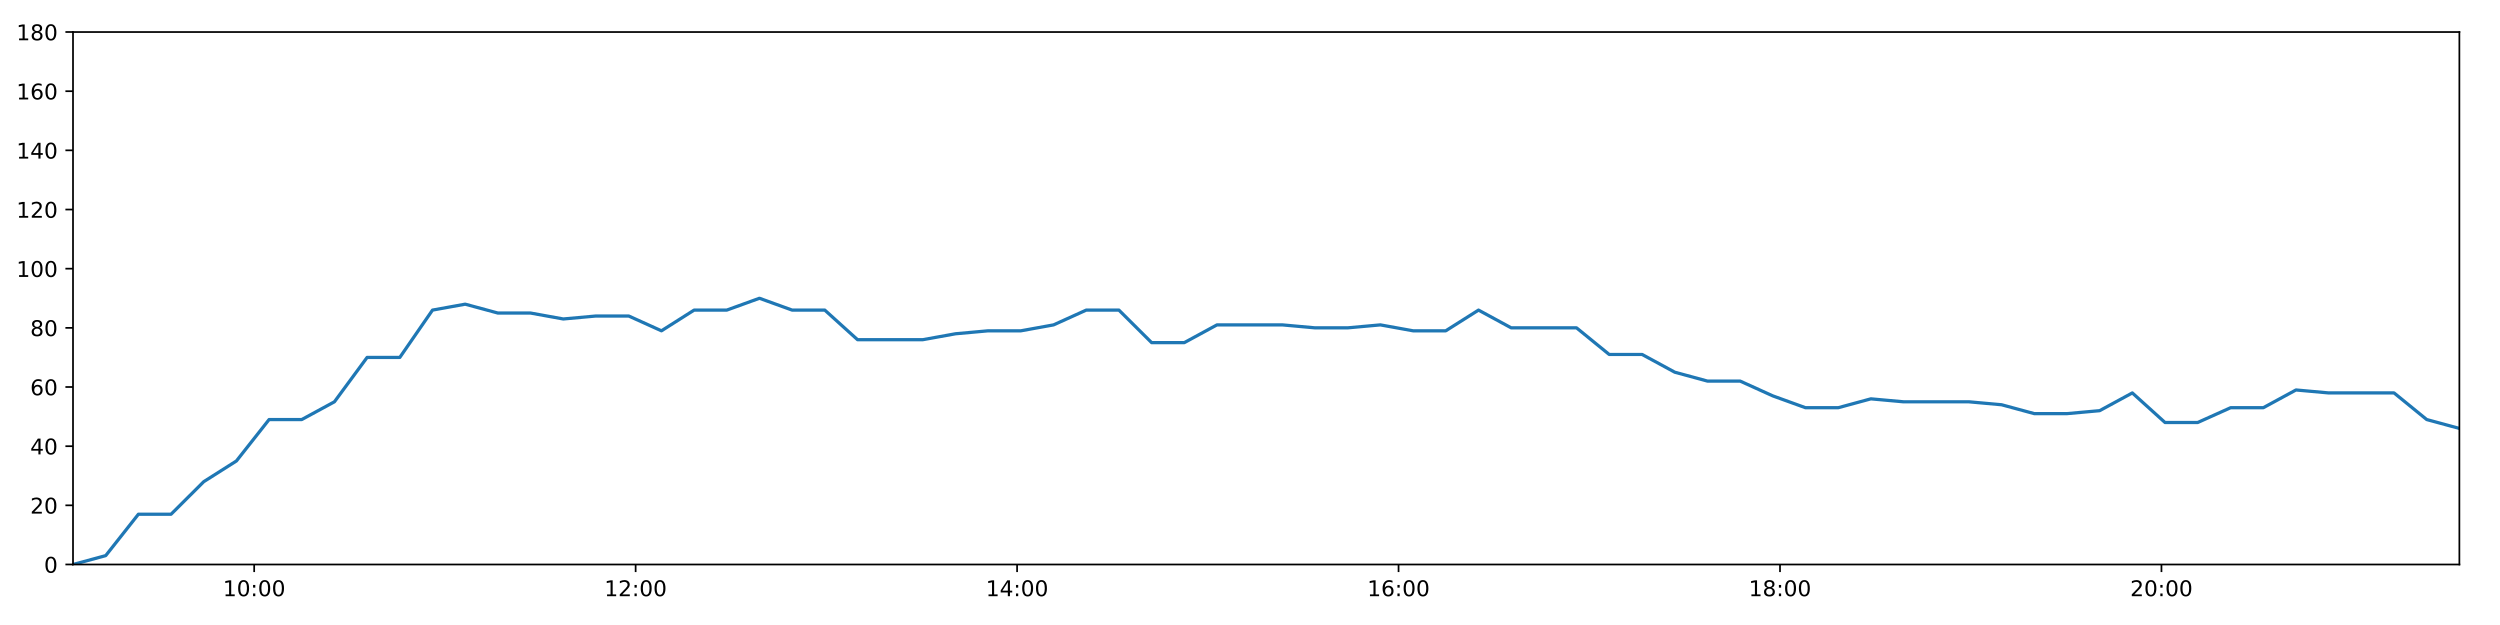
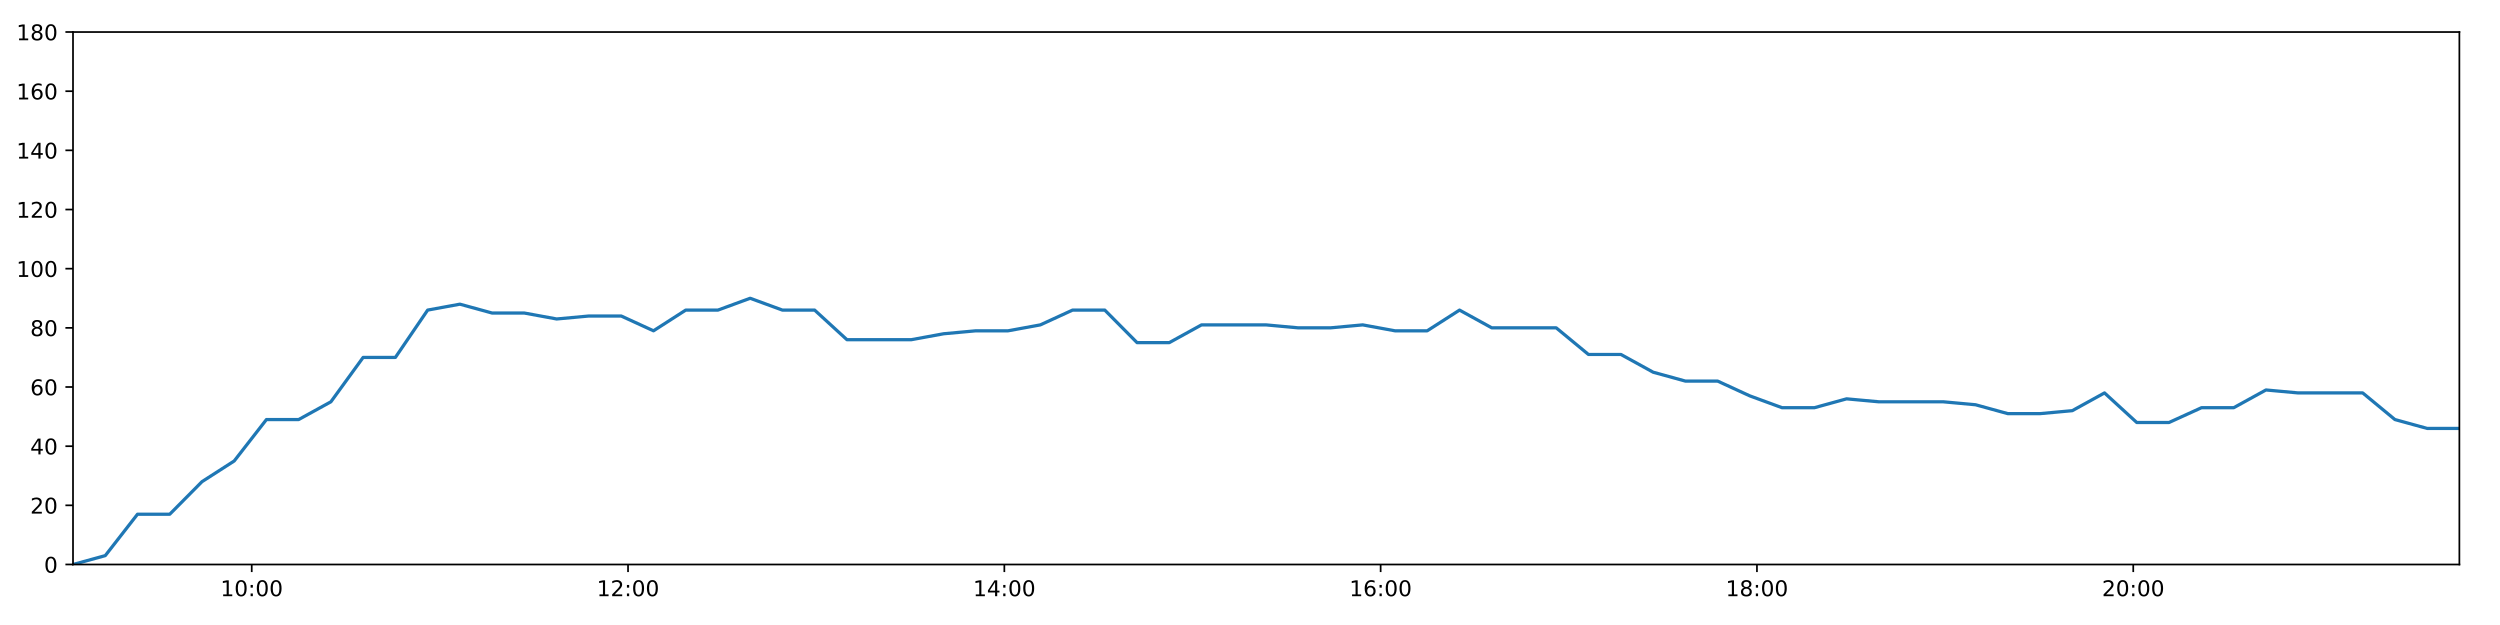
<svg xmlns="http://www.w3.org/2000/svg" xmlns:xlink="http://www.w3.org/1999/xlink" height="288pt" version="1.1" viewBox="0 0 1152 288" width="1152pt">
  <defs>
    <style type="text/css">
*{stroke-linecap:butt;stroke-linejoin:round;}
  </style>
  </defs>
  <g id="figure_1">
    <g id="patch_1">
      <path d="M 0 288  L 1152 288  L 1152 0  L 0 0  z " style="fill:#ffffff;" />
    </g>
    <g id="axes_1">
      <g id="patch_2">
        <path d="M 33.64 260.12  L 1133.28 260.12  L 1133.28 14.76  L 33.64 14.76  z " style="fill:#ffffff;" />
      </g>
      <g id="matplotlib.axis_1">
        <g id="xtick_1">
          <g id="line2d_1">
            <defs>
-               <path d="M 0 0  L 0 3.5  " id="m11f9739aa8" style="stroke:#000000;stroke-width:0.8;" />
-             </defs>
-             <g>
-               <use style="stroke:#000000;stroke-width:0.8;" x="117.125" xlink:href="#m11f9739aa8" y="260.12" />
+               <path d="M 0 0  L 0 3.5  " id="m3f694703d2" style="stroke:#000000;stroke-width:0.8;" />
+             </defs>
+             <g>
+               <use style="stroke:#000000;stroke-width:0.8;" x="115.997" xlink:href="#m3f694703d2" y="260.12" />
            </g>
          </g>
          <g id="text_1">
            <defs>
              <path d="M 12.406 8.297  L 28.516 8.297  L 28.516 63.922  L 10.984 60.406  L 10.984 69.391  L 28.422 72.906  L 38.281 72.906  L 38.281 8.297  L 54.391 8.297  L 54.391 0  L 12.406 0  z " id="DejaVuSans-49" />
              <path d="M 31.781 66.406  Q 24.172 66.406 20.328 58.906  Q 16.5 51.422 16.5 36.375  Q 16.5 21.391 20.328 13.891  Q 24.172 6.391 31.781 6.391  Q 39.453 6.391 43.281 13.891  Q 47.125 21.391 47.125 36.375  Q 47.125 51.422 43.281 58.906  Q 39.453 66.406 31.781 66.406  z M 31.781 74.219  Q 44.047 74.219 50.516 64.516  Q 56.984 54.828 56.984 36.375  Q 56.984 17.969 50.516 8.266  Q 44.047 -1.422 31.781 -1.422  Q 19.531 -1.422 13.062 8.266  Q 6.594 17.969 6.594 36.375  Q 6.594 54.828 13.062 64.516  Q 19.531 74.219 31.781 74.219  z " id="DejaVuSans-48" />
              <path d="M 11.719 12.406  L 22.016 12.406  L 22.016 0  L 11.719 0  z M 11.719 51.703  L 22.016 51.703  L 22.016 39.312  L 11.719 39.312  z " id="DejaVuSans-58" />
            </defs>
-             <g transform="translate(102.7152 274.7184)scale(0.1 -0.1)">
+             <g transform="translate(101.5876 274.7184)scale(0.1 -0.1)">
              <use xlink:href="#DejaVuSans-49" />
              <use x="63.623" xlink:href="#DejaVuSans-48" />
              <use x="127.246" xlink:href="#DejaVuSans-58" />
              <use x="160.938" xlink:href="#DejaVuSans-48" />
              <use x="224.561" xlink:href="#DejaVuSans-48" />
            </g>
          </g>
        </g>
        <g id="xtick_2">
          <g id="line2d_2">
            <g>
-               <use style="stroke:#000000;stroke-width:0.8;" x="292.9" xlink:href="#m11f9739aa8" y="260.12" />
+               <use style="stroke:#000000;stroke-width:0.8;" x="289.398" xlink:href="#m3f694703d2" y="260.12" />
            </g>
          </g>
          <g id="text_2">
            <defs>
              <path d="M 19.188 8.297  L 53.609 8.297  L 53.609 0  L 7.328 0  L 7.328 8.297  Q 12.938 14.109 22.625 23.891  Q 32.328 33.688 34.812 36.531  Q 39.547 41.844 41.422 45.531  Q 43.312 49.219 43.312 52.781  Q 43.312 58.594 39.234 62.25  Q 35.156 65.922 28.609 65.922  Q 23.969 65.922 18.812 64.312  Q 13.672 62.703 7.812 59.422  L 7.812 69.391  Q 13.766 71.781 18.938 73  Q 24.125 74.219 28.422 74.219  Q 39.75 74.219 46.484 68.547  Q 53.219 62.891 53.219 53.422  Q 53.219 48.922 51.531 44.891  Q 49.859 40.875 45.406 35.406  Q 44.188 33.984 37.641 27.219  Q 31.109 20.453 19.188 8.297  z " id="DejaVuSans-50" />
            </defs>
-             <g transform="translate(278.4902 274.7184)scale(0.1 -0.1)">
+             <g transform="translate(274.9884 274.7184)scale(0.1 -0.1)">
              <use xlink:href="#DejaVuSans-49" />
              <use x="63.623" xlink:href="#DejaVuSans-50" />
              <use x="127.246" xlink:href="#DejaVuSans-58" />
              <use x="160.938" xlink:href="#DejaVuSans-48" />
              <use x="224.561" xlink:href="#DejaVuSans-48" />
            </g>
          </g>
        </g>
        <g id="xtick_3">
          <g id="line2d_3">
            <g>
-               <use style="stroke:#000000;stroke-width:0.8;" x="468.675" xlink:href="#m11f9739aa8" y="260.12" />
+               <use style="stroke:#000000;stroke-width:0.8;" x="462.799" xlink:href="#m3f694703d2" y="260.12" />
            </g>
          </g>
          <g id="text_3">
            <defs>
              <path d="M 37.797 64.312  L 12.891 25.391  L 37.797 25.391  z M 35.203 72.906  L 47.609 72.906  L 47.609 25.391  L 58.016 25.391  L 58.016 17.188  L 47.609 17.188  L 47.609 0  L 37.797 0  L 37.797 17.188  L 4.891 17.188  L 4.891 26.703  z " id="DejaVuSans-52" />
            </defs>
-             <g transform="translate(454.2652 274.7184)scale(0.1 -0.1)">
+             <g transform="translate(448.3892 274.7184)scale(0.1 -0.1)">
              <use xlink:href="#DejaVuSans-49" />
              <use x="63.623" xlink:href="#DejaVuSans-52" />
              <use x="127.246" xlink:href="#DejaVuSans-58" />
              <use x="160.938" xlink:href="#DejaVuSans-48" />
              <use x="224.561" xlink:href="#DejaVuSans-48" />
            </g>
          </g>
        </g>
        <g id="xtick_4">
          <g id="line2d_4">
            <g>
-               <use style="stroke:#000000;stroke-width:0.8;" x="644.45" xlink:href="#m11f9739aa8" y="260.12" />
+               <use style="stroke:#000000;stroke-width:0.8;" x="636.199" xlink:href="#m3f694703d2" y="260.12" />
            </g>
          </g>
          <g id="text_4">
            <defs>
              <path d="M 33.016 40.375  Q 26.375 40.375 22.484 35.828  Q 18.609 31.297 18.609 23.391  Q 18.609 15.531 22.484 10.953  Q 26.375 6.391 33.016 6.391  Q 39.656 6.391 43.531 10.953  Q 47.406 15.531 47.406 23.391  Q 47.406 31.297 43.531 35.828  Q 39.656 40.375 33.016 40.375  z M 52.594 71.297  L 52.594 62.312  Q 48.875 64.062 45.094 64.984  Q 41.312 65.922 37.594 65.922  Q 27.828 65.922 22.672 59.328  Q 17.531 52.734 16.797 39.406  Q 19.672 43.656 24.016 45.922  Q 28.375 48.188 33.594 48.188  Q 44.578 48.188 50.953 41.516  Q 57.328 34.859 57.328 23.391  Q 57.328 12.156 50.688 5.359  Q 44.047 -1.422 33.016 -1.422  Q 20.359 -1.422 13.672 8.266  Q 6.984 17.969 6.984 36.375  Q 6.984 53.656 15.188 63.938  Q 23.391 74.219 37.203 74.219  Q 40.922 74.219 44.703 73.484  Q 48.484 72.75 52.594 71.297  z " id="DejaVuSans-54" />
            </defs>
-             <g transform="translate(630.0402 274.7184)scale(0.1 -0.1)">
+             <g transform="translate(621.79 274.7184)scale(0.1 -0.1)">
              <use xlink:href="#DejaVuSans-49" />
              <use x="63.623" xlink:href="#DejaVuSans-54" />
              <use x="127.246" xlink:href="#DejaVuSans-58" />
              <use x="160.938" xlink:href="#DejaVuSans-48" />
              <use x="224.561" xlink:href="#DejaVuSans-48" />
            </g>
          </g>
        </g>
        <g id="xtick_5">
          <g id="line2d_5">
            <g>
-               <use style="stroke:#000000;stroke-width:0.8;" x="820.225" xlink:href="#m11f9739aa8" y="260.12" />
+               <use style="stroke:#000000;stroke-width:0.8;" x="809.6" xlink:href="#m3f694703d2" y="260.12" />
            </g>
          </g>
          <g id="text_5">
            <defs>
              <path d="M 31.781 34.625  Q 24.75 34.625 20.719 30.859  Q 16.703 27.094 16.703 20.516  Q 16.703 13.922 20.719 10.156  Q 24.75 6.391 31.781 6.391  Q 38.812 6.391 42.859 10.172  Q 46.922 13.969 46.922 20.516  Q 46.922 27.094 42.891 30.859  Q 38.875 34.625 31.781 34.625  z M 21.922 38.812  Q 15.578 40.375 12.031 44.719  Q 8.5 49.078 8.5 55.328  Q 8.5 64.062 14.719 69.141  Q 20.953 74.219 31.781 74.219  Q 42.672 74.219 48.875 69.141  Q 55.078 64.062 55.078 55.328  Q 55.078 49.078 51.531 44.719  Q 48 40.375 41.703 38.812  Q 48.828 37.156 52.797 32.312  Q 56.781 27.484 56.781 20.516  Q 56.781 9.906 50.312 4.234  Q 43.844 -1.422 31.781 -1.422  Q 19.734 -1.422 13.25 4.234  Q 6.781 9.906 6.781 20.516  Q 6.781 27.484 10.781 32.312  Q 14.797 37.156 21.922 38.812  z M 18.312 54.391  Q 18.312 48.734 21.844 45.562  Q 25.391 42.391 31.781 42.391  Q 38.141 42.391 41.719 45.562  Q 45.312 48.734 45.312 54.391  Q 45.312 60.062 41.719 63.234  Q 38.141 66.406 31.781 66.406  Q 25.391 66.406 21.844 63.234  Q 18.312 60.062 18.312 54.391  z " id="DejaVuSans-56" />
            </defs>
-             <g transform="translate(805.8152 274.7184)scale(0.1 -0.1)">
+             <g transform="translate(795.1908 274.7184)scale(0.1 -0.1)">
              <use xlink:href="#DejaVuSans-49" />
              <use x="63.623" xlink:href="#DejaVuSans-56" />
              <use x="127.246" xlink:href="#DejaVuSans-58" />
              <use x="160.938" xlink:href="#DejaVuSans-48" />
              <use x="224.561" xlink:href="#DejaVuSans-48" />
            </g>
          </g>
        </g>
        <g id="xtick_6">
          <g id="line2d_6">
            <g>
-               <use style="stroke:#000000;stroke-width:0.8;" x="996" xlink:href="#m11f9739aa8" y="260.12" />
+               <use style="stroke:#000000;stroke-width:0.8;" x="983.001" xlink:href="#m3f694703d2" y="260.12" />
            </g>
          </g>
          <g id="text_6">
-             <g transform="translate(981.5902 274.7184)scale(0.1 -0.1)">
+             <g transform="translate(968.5917 274.7184)scale(0.1 -0.1)">
              <use xlink:href="#DejaVuSans-50" />
              <use x="63.623" xlink:href="#DejaVuSans-48" />
              <use x="127.246" xlink:href="#DejaVuSans-58" />
              <use x="160.938" xlink:href="#DejaVuSans-48" />
              <use x="224.561" xlink:href="#DejaVuSans-48" />
            </g>
          </g>
        </g>
      </g>
      <g id="matplotlib.axis_2">
        <g id="ytick_1">
          <g id="line2d_7">
            <defs>
-               <path d="M 0 0  L -3.5 0  " id="m4ef2474ffe" style="stroke:#000000;stroke-width:0.8;" />
-             </defs>
-             <g>
-               <use style="stroke:#000000;stroke-width:0.8;" x="33.64" xlink:href="#m4ef2474ffe" y="260.12" />
+               <path d="M 0 0  L -3.5 0  " id="mf6ce92f4ff" style="stroke:#000000;stroke-width:0.8;" />
+             </defs>
+             <g>
+               <use style="stroke:#000000;stroke-width:0.8;" x="33.64" xlink:href="#mf6ce92f4ff" y="260.12" />
            </g>
          </g>
          <g id="text_7">
            <g transform="translate(20.2775 263.9192)scale(0.1 -0.1)">
              <use xlink:href="#DejaVuSans-48" />
            </g>
          </g>
        </g>
        <g id="ytick_2">
          <g id="line2d_8">
            <g>
-               <use style="stroke:#000000;stroke-width:0.8;" x="33.64" xlink:href="#m4ef2474ffe" y="232.858" />
+               <use style="stroke:#000000;stroke-width:0.8;" x="33.64" xlink:href="#mf6ce92f4ff" y="232.858" />
            </g>
          </g>
          <g id="text_8">
            <g transform="translate(13.915 236.657)scale(0.1 -0.1)">
              <use xlink:href="#DejaVuSans-50" />
              <use x="63.623" xlink:href="#DejaVuSans-48" />
            </g>
          </g>
        </g>
        <g id="ytick_3">
          <g id="line2d_9">
            <g>
-               <use style="stroke:#000000;stroke-width:0.8;" x="33.64" xlink:href="#m4ef2474ffe" y="205.596" />
+               <use style="stroke:#000000;stroke-width:0.8;" x="33.64" xlink:href="#mf6ce92f4ff" y="205.596" />
            </g>
          </g>
          <g id="text_9">
            <g transform="translate(13.915 209.3948)scale(0.1 -0.1)">
              <use xlink:href="#DejaVuSans-52" />
              <use x="63.623" xlink:href="#DejaVuSans-48" />
            </g>
          </g>
        </g>
        <g id="ytick_4">
          <g id="line2d_10">
            <g>
-               <use style="stroke:#000000;stroke-width:0.8;" x="33.64" xlink:href="#m4ef2474ffe" y="178.333" />
+               <use style="stroke:#000000;stroke-width:0.8;" x="33.64" xlink:href="#mf6ce92f4ff" y="178.333" />
            </g>
          </g>
          <g id="text_10">
            <g transform="translate(13.915 182.1326)scale(0.1 -0.1)">
              <use xlink:href="#DejaVuSans-54" />
              <use x="63.623" xlink:href="#DejaVuSans-48" />
            </g>
          </g>
        </g>
        <g id="ytick_5">
          <g id="line2d_11">
            <g>
-               <use style="stroke:#000000;stroke-width:0.8;" x="33.64" xlink:href="#m4ef2474ffe" y="151.071" />
+               <use style="stroke:#000000;stroke-width:0.8;" x="33.64" xlink:href="#mf6ce92f4ff" y="151.071" />
            </g>
          </g>
          <g id="text_11">
            <g transform="translate(13.915 154.8703)scale(0.1 -0.1)">
              <use xlink:href="#DejaVuSans-56" />
              <use x="63.623" xlink:href="#DejaVuSans-48" />
            </g>
          </g>
        </g>
        <g id="ytick_6">
          <g id="line2d_12">
            <g>
-               <use style="stroke:#000000;stroke-width:0.8;" x="33.64" xlink:href="#m4ef2474ffe" y="123.809" />
+               <use style="stroke:#000000;stroke-width:0.8;" x="33.64" xlink:href="#mf6ce92f4ff" y="123.809" />
            </g>
          </g>
          <g id="text_12">
            <g transform="translate(7.5525 127.6081)scale(0.1 -0.1)">
              <use xlink:href="#DejaVuSans-49" />
              <use x="63.623" xlink:href="#DejaVuSans-48" />
              <use x="127.246" xlink:href="#DejaVuSans-48" />
            </g>
          </g>
        </g>
        <g id="ytick_7">
          <g id="line2d_13">
            <g>
-               <use style="stroke:#000000;stroke-width:0.8;" x="33.64" xlink:href="#m4ef2474ffe" y="96.547" />
+               <use style="stroke:#000000;stroke-width:0.8;" x="33.64" xlink:href="#mf6ce92f4ff" y="96.547" />
            </g>
          </g>
          <g id="text_13">
            <g transform="translate(7.5525 100.3459)scale(0.1 -0.1)">
              <use xlink:href="#DejaVuSans-49" />
              <use x="63.623" xlink:href="#DejaVuSans-50" />
              <use x="127.246" xlink:href="#DejaVuSans-48" />
            </g>
          </g>
        </g>
        <g id="ytick_8">
          <g id="line2d_14">
            <g>
-               <use style="stroke:#000000;stroke-width:0.8;" x="33.64" xlink:href="#m4ef2474ffe" y="69.284" />
+               <use style="stroke:#000000;stroke-width:0.8;" x="33.64" xlink:href="#mf6ce92f4ff" y="69.284" />
            </g>
          </g>
          <g id="text_14">
            <g transform="translate(7.5525 73.08366)scale(0.1 -0.1)">
              <use xlink:href="#DejaVuSans-49" />
              <use x="63.623" xlink:href="#DejaVuSans-52" />
              <use x="127.246" xlink:href="#DejaVuSans-48" />
            </g>
          </g>
        </g>
        <g id="ytick_9">
          <g id="line2d_15">
            <g>
-               <use style="stroke:#000000;stroke-width:0.8;" x="33.64" xlink:href="#m4ef2474ffe" y="42.022" />
+               <use style="stroke:#000000;stroke-width:0.8;" x="33.64" xlink:href="#mf6ce92f4ff" y="42.022" />
            </g>
          </g>
          <g id="text_15">
            <g transform="translate(7.5525 45.82144)scale(0.1 -0.1)">
              <use xlink:href="#DejaVuSans-49" />
              <use x="63.623" xlink:href="#DejaVuSans-54" />
              <use x="127.246" xlink:href="#DejaVuSans-48" />
            </g>
          </g>
        </g>
        <g id="ytick_10">
          <g id="line2d_16">
            <g>
-               <use style="stroke:#000000;stroke-width:0.8;" x="33.64" xlink:href="#m4ef2474ffe" y="14.76" />
+               <use style="stroke:#000000;stroke-width:0.8;" x="33.64" xlink:href="#mf6ce92f4ff" y="14.76" />
            </g>
          </g>
          <g id="text_16">
            <g transform="translate(7.5525 18.55922)scale(0.1 -0.1)">
              <use xlink:href="#DejaVuSans-49" />
              <use x="63.623" xlink:href="#DejaVuSans-56" />
              <use x="127.246" xlink:href="#DejaVuSans-48" />
            </g>
          </g>
        </g>
      </g>
      <g id="line2d_17">
-         <path clip-path="url(#p0f55263eeb)" d="M 33.64 260.12  L 48.712 256.031  L 63.775 236.947  L 78.835 236.947  L 93.89 221.953  L 108.943 212.411  L 123.996 193.328  L 139.047 193.328  L 154.101 185.149  L 169.16 164.702  L 184.229 164.702  L 199.3 142.892  L 214.357 140.166  L 229.446 144.256  L 244.502 144.256  L 259.558 146.982  L 274.608 145.619  L 289.717 145.619  L 304.792 152.434  L 319.846 142.892  L 334.9 142.892  L 349.952 137.44  L 365.005 142.892  L 380.06 142.892  L 395.146 156.524  L 410.205 156.524  L 425.266 156.524  L 440.324 153.797  L 455.375 152.434  L 470.431 152.434  L 485.485 149.708  L 500.539 142.892  L 515.596 142.892  L 530.67 157.887  L 545.725 157.887  L 560.776 149.708  L 575.831 149.708  L 590.887 149.708  L 605.964 151.071  L 621.018 151.071  L 636.082 149.708  L 651.141 152.434  L 666.199 152.434  L 681.299 142.892  L 696.358 151.071  L 711.414 151.071  L 726.466 151.071  L 741.519 163.339  L 756.695 163.339  L 771.749 171.518  L 786.802 175.607  L 801.853 175.607  L 816.903 182.423  L 831.961 187.875  L 847.047 187.875  L 862.1 183.786  L 877.151 185.149  L 892.216 185.149  L 907.275 185.149  L 922.335 186.512  L 937.389 190.601  L 952.452 190.601  L 967.516 189.238  L 982.574 181.06  L 997.646 194.691  L 1012.694 194.691  L 1027.867 187.875  L 1042.924 187.875  L 1057.985 179.696  L 1073.04 181.06  L 1088.128 181.06  L 1103.182 181.06  L 1118.228 193.328  L 1133.28 197.417  " style="fill:none;stroke:#1f77b4;stroke-linecap:square;stroke-width:1.5;" />
+         <path clip-path="url(#pcbd57b4759)" d="M 33.64 260.12  L 48.509 256.031  L 63.368 236.947  L 78.224 236.947  L 93.077 221.953  L 107.926 212.411  L 122.775 193.328  L 137.624 193.328  L 152.474 185.149  L 167.33 164.702  L 182.195 164.702  L 197.063 142.892  L 211.916 140.166  L 226.801 144.256  L 241.654 144.256  L 256.506 146.982  L 271.353 145.619  L 286.258 145.619  L 301.13 152.434  L 315.98 142.892  L 330.83 142.892  L 345.68 137.44  L 360.529 142.892  L 375.381 142.892  L 390.263 156.524  L 405.119 156.524  L 419.976 156.524  L 434.831 153.797  L 449.679 152.434  L 464.532 152.434  L 479.382 149.708  L 494.233 142.892  L 509.086 142.892  L 523.957 157.887  L 538.809 157.887  L 553.656 149.708  L 568.507 149.708  L 583.36 149.708  L 598.233 151.071  L 613.084 151.071  L 627.945 149.708  L 642.8 152.434  L 657.655 152.434  L 672.551 142.892  L 687.407 151.071  L 702.259 151.071  L 717.108 151.071  L 731.958 163.339  L 746.929 163.339  L 761.779 171.518  L 776.63 175.607  L 791.476 175.607  L 806.323 182.423  L 821.178 187.875  L 836.06 187.875  L 850.91 183.786  L 865.758 185.149  L 880.619 185.149  L 895.474 185.149  L 910.331 186.512  L 925.182 190.601  L 940.042 190.601  L 954.903 189.238  L 969.756 181.06  L 984.626 194.691  L 999.47 194.691  L 1014.438 187.875  L 1029.291 187.875  L 1044.149 179.696  L 1059 181.06  L 1073.885 181.06  L 1088.736 181.06  L 1103.578 193.328  L 1118.427 197.417  L 1133.28 197.417  " style="fill:none;stroke:#1f77b4;stroke-linecap:square;stroke-width:1.5;" />
      </g>
      <g id="patch_3">
        <path d="M 33.64 260.12  L 33.64 14.76  " style="fill:none;stroke:#000000;stroke-linecap:square;stroke-linejoin:miter;stroke-width:0.8;" />
      </g>
      <g id="patch_4">
        <path d="M 1133.28 260.12  L 1133.28 14.76  " style="fill:none;stroke:#000000;stroke-linecap:square;stroke-linejoin:miter;stroke-width:0.8;" />
      </g>
      <g id="patch_5">
        <path d="M 33.64 260.12  L 1133.28 260.12  " style="fill:none;stroke:#000000;stroke-linecap:square;stroke-linejoin:miter;stroke-width:0.8;" />
      </g>
      <g id="patch_6">
        <path d="M 33.64 14.76  L 1133.28 14.76  " style="fill:none;stroke:#000000;stroke-linecap:square;stroke-linejoin:miter;stroke-width:0.8;" />
      </g>
    </g>
  </g>
  <defs>
-     <clipPath id="p0f55263eeb">
+     <clipPath id="pcbd57b4759">
      <rect height="245.36" width="1099.64" x="33.64" y="14.76" />
    </clipPath>
  </defs>
</svg>
